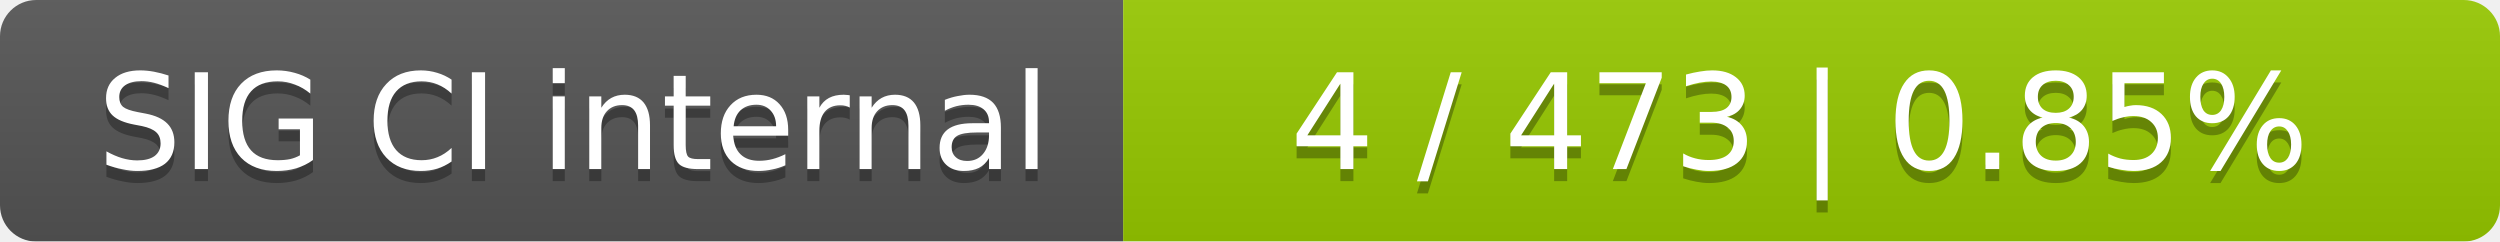
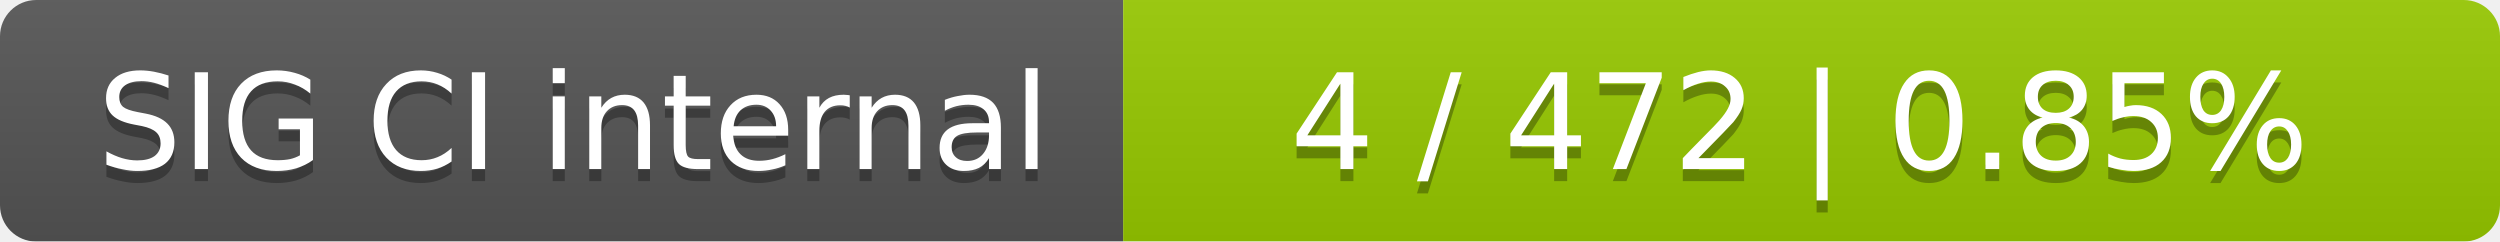
<svg xmlns="http://www.w3.org/2000/svg" width="207" height="20">
  <linearGradient id="smooth" x2="0" y2="100%">
    <stop offset="0" stop-color="#bbb" stop-opacity=".1" />
    <stop offset="1" stop-opacity=".1" />
  </linearGradient>
  <mask id="round">
    <rect width="207" height="20" rx="3" fill="#fff" />
  </mask>
  <g mask="url(#round)">
    <rect width="93" height="20" fill="#555" />
    <rect x="93" width="114" height="20" fill="#97ca00" />
    <rect width="207" height="20" fill="url(#smooth)" />
  </g>
  <g fill="#fff" text-anchor="middle" font-family="DejaVu Sans,Verdana,Geneva,sans-serif" font-size="11">
    <text x="47.5" y="15" fill="#010101" fill-opacity=".3">SIG CI internal</text>
    <text x="47.5" y="14">SIG CI internal</text>
-     <text x="149" y="15" fill="#010101" fill-opacity=".3">4 / 473    |    0.85%</text>
-     <text x="149" y="14">4 / 473    |    0.85%</text>
+     <text x="149" y="15" fill="#010101" fill-opacity=".3">4 / 472    |    0.85%</text>
+     <text x="149" y="14">4 / 472    |    0.85%</text>
  </g>
</svg>
